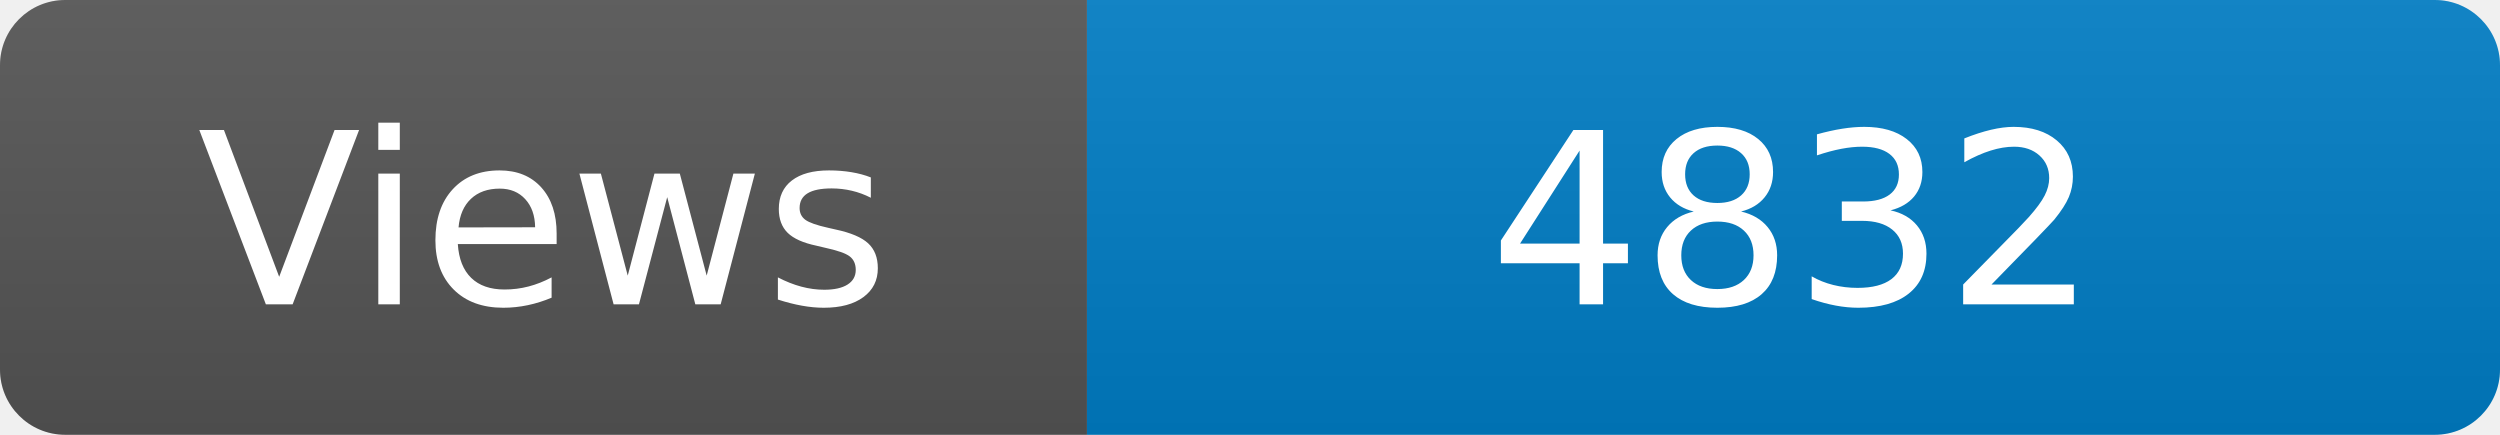
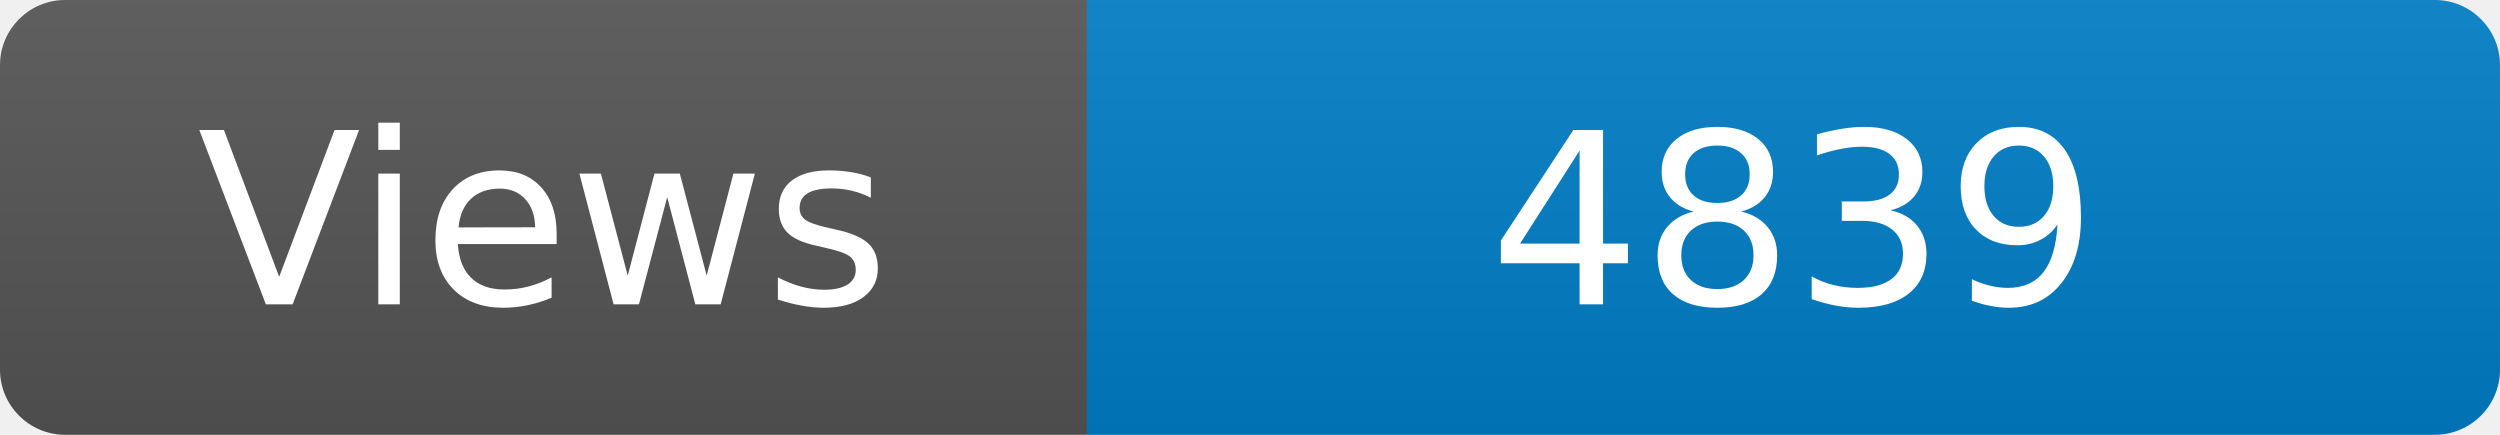
<svg xmlns="http://www.w3.org/2000/svg" width="115" height="20" role="img" aria-label="Maintained?: yes">
  <linearGradient id="s" x2="0" y2="100%">
    <stop offset="0" stop-color="#bbb" stop-opacity=".1" />
    <stop offset="1" stop-opacity=".1" />
  </linearGradient>
  <clipPath id="r">
    <rect width="115" height="20" rx="3" fill="#fff" />
  </clipPath>
  <g clip-path="url(#r)">
    <rect width="50" height="20" fill="#555" />
    <rect x="50" width="160" height="20" fill="#007ec6" />
    <rect width="115" height="20" fill="url(#s)" />
  </g>
  <g fill="#fff" text-anchor="middle" font-family="Verdana,Geneva,DejaVu Sans,sans-serif" font-size="110">
    <text x="250" y="140" transform="scale(.1)" fill="#fff">Views</text>
-     <text x="825" y="140" transform="scale(.1)" fill="#fff">4832</text>
+     <text x="825" y="140" transform="scale(.1)" fill="#fff">4839</text>
  </g>
</svg>
